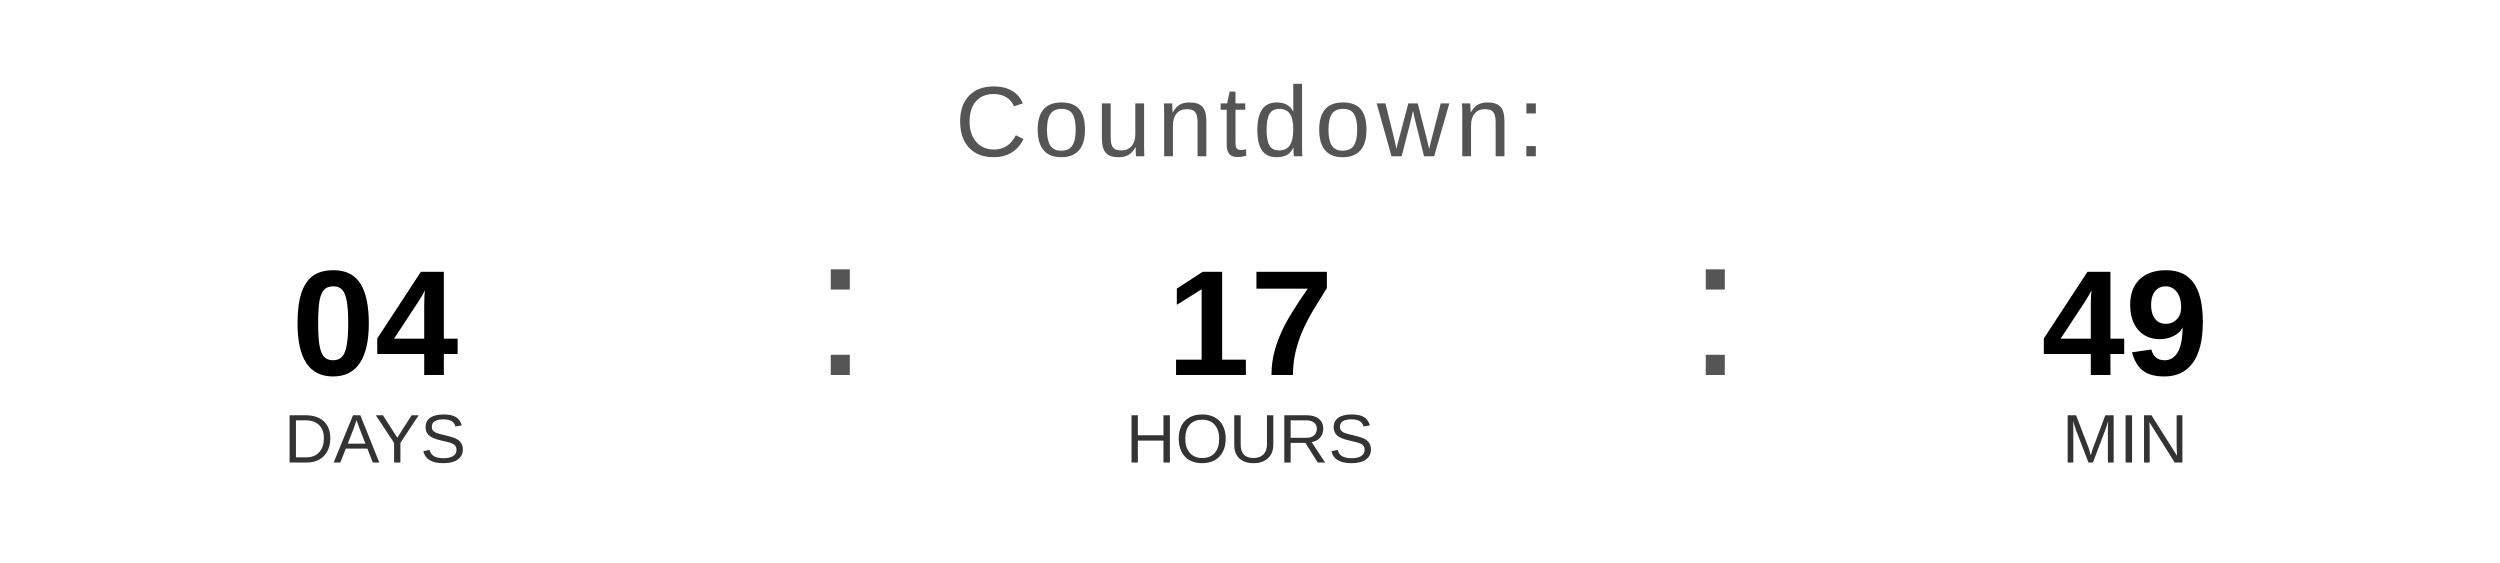
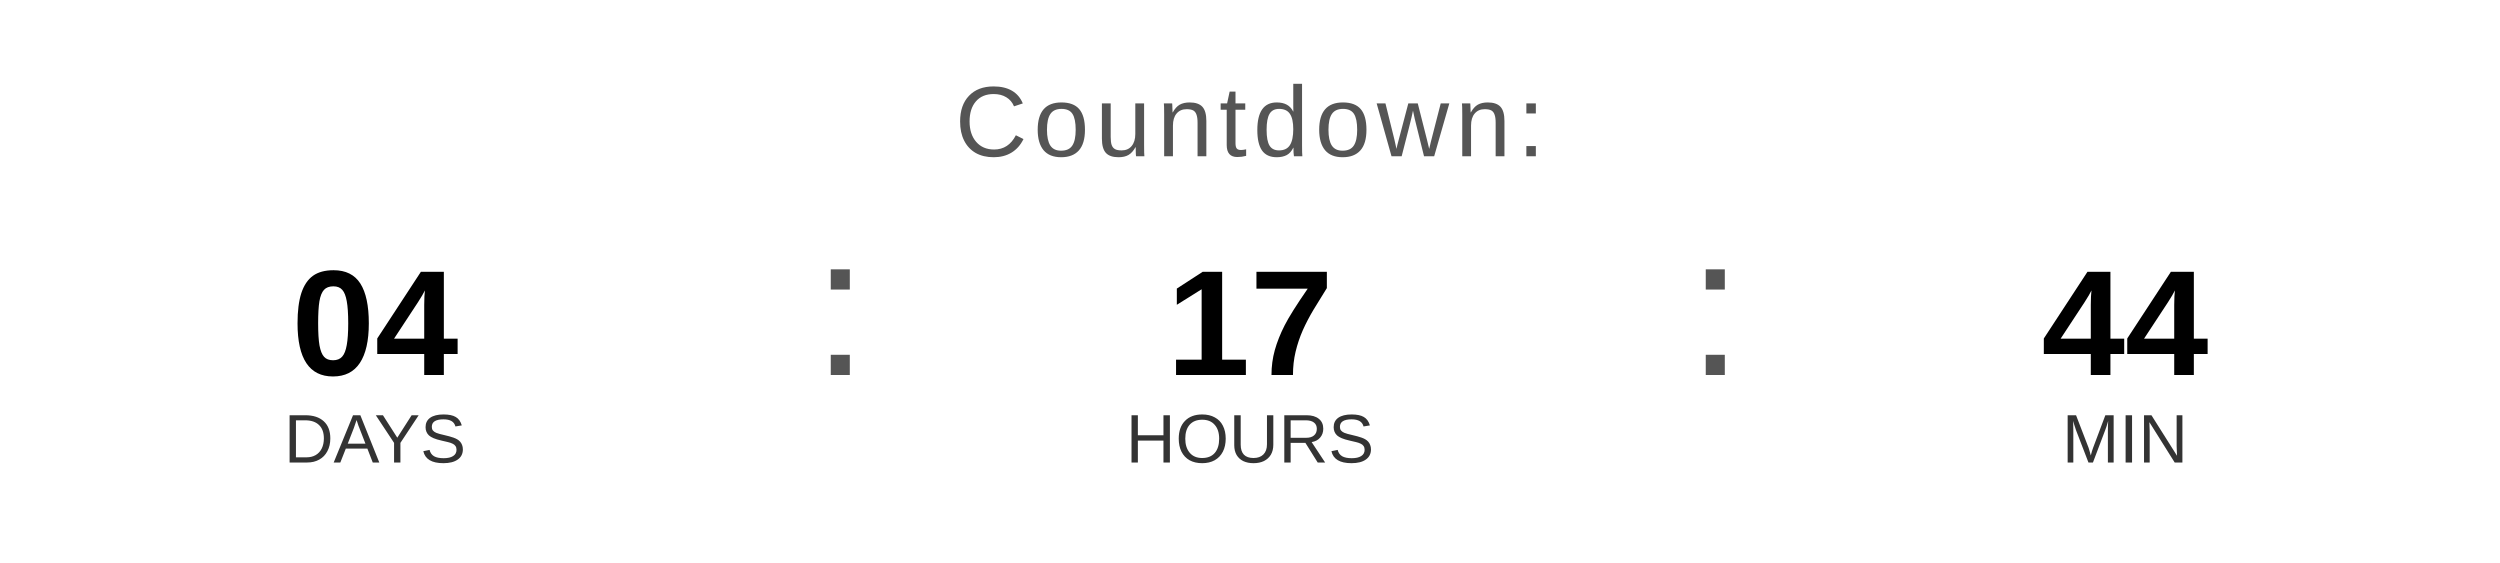
<svg xmlns="http://www.w3.org/2000/svg" width="400" height="90" viewBox="0 0 400 90">
  <text x="200" y="25" font-family="Arial, Helvetica, sans-serif" font-size="16" fill="#555555" text-anchor="middle" letter-spacing="1">
    Countdown:
  </text>
  <text x="60" y="60" font-family="Arial, Helvetica, sans-serif" font-size="24" font-weight="bold" fill="#000000" text-anchor="middle">04</text>
  <text x="60" y="74" font-family="Arial, Helvetica, sans-serif" font-size="11" fill="#333333" text-anchor="middle">DAYS</text>
  <text x="130" y="60" font-family="Arial, sans-serif" font-size="32" fill="#555555">:</text>
  <text x="200" y="60" font-family="Arial, Helvetica, sans-serif" font-size="24" font-weight="bold" fill="#000000" text-anchor="middle">17</text>
  <text x="200" y="74" font-family="Arial, Helvetica, sans-serif" font-size="11" fill="#333333" text-anchor="middle">HOURS</text>
  <text x="270" y="60" font-family="Arial, sans-serif" font-size="32" fill="#555555">:</text>
-   <text x="340" y="60" font-family="Arial, Helvetica, sans-serif" font-size="24" font-weight="bold" fill="#000000" text-anchor="middle">49</text>
+   <text x="340" y="60" font-family="Arial, Helvetica, sans-serif" font-size="24" font-weight="bold" fill="#000000" text-anchor="middle">44</text>
  <text x="340" y="74" font-family="Arial, Helvetica, sans-serif" font-size="11" fill="#333333" text-anchor="middle">MIN</text>
</svg>
